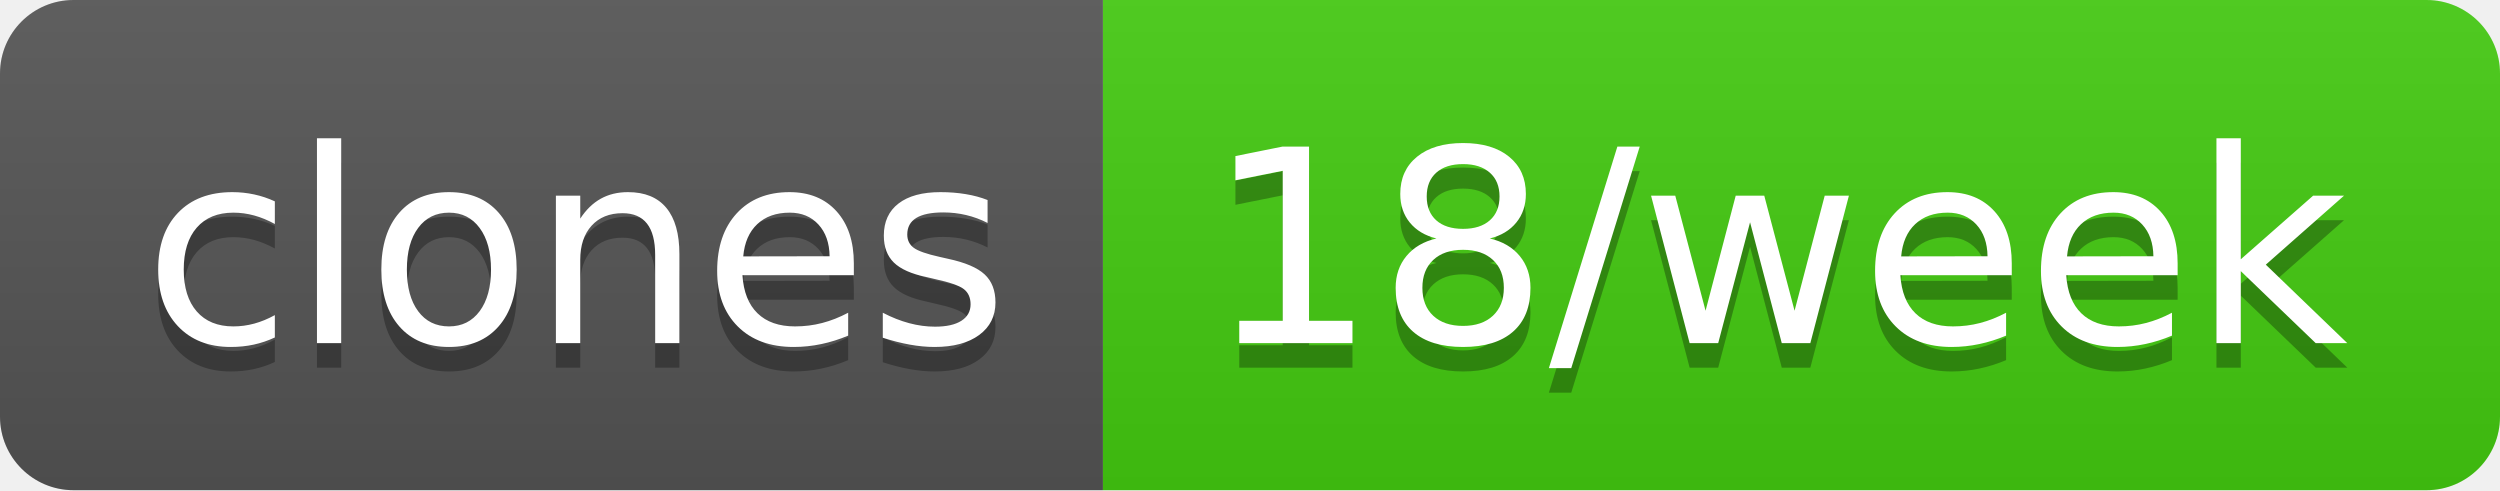
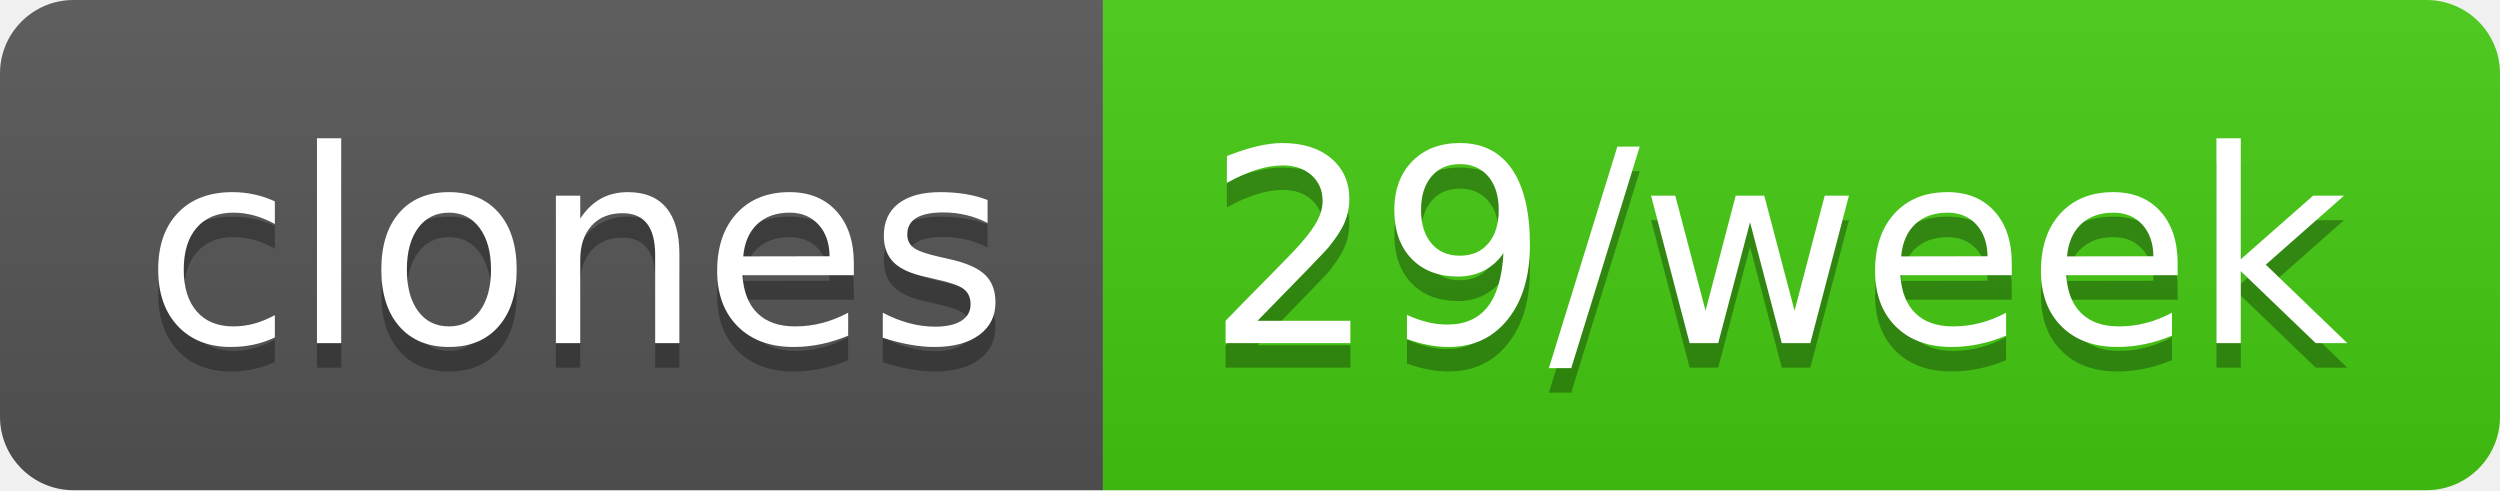
- <svg xmlns="http://www.w3.org/2000/svg" width="102" height="20" role="img" aria-label="clones: 18/week">
+ <svg xmlns="http://www.w3.org/2000/svg" width="102" height="20" role="img" aria-label="clones: 29/week">
  <linearGradient id="s" x2="0" y2="100%">
    <stop offset="0" stop-color="#bbb" stop-opacity=".1" />
    <stop offset="1" stop-opacity=".1" />
  </linearGradient>
  <clipPath id="r">
    <rect width="102" height="20" rx="3" fill="#fff" />
  </clipPath>
  <g clip-path="url(#r)">
    <rect width="45" height="20" fill="#555" />
    <rect x="45" width="57" height="20" fill="#4c1" />
    <rect width="102" height="20" fill="url(#s)" />
  </g>
  <g fill="#fff" text-anchor="middle" font-family="Verdana,Geneva,DejaVu Sans,sans-serif" text-rendering="geometricPrecision" font-size="110">
    <text aria-hidden="true" x="235" y="150" fill="#010101" fill-opacity=".3" transform="scale(.1)" textLength="350">clones</text>
    <text x="235" y="140" transform="scale(.1)" fill="#fff" textLength="350">clones</text>
-     <text aria-hidden="true" x="725" y="150" fill="#010101" fill-opacity=".3" transform="scale(.1)" textLength="470">18/week</text>
-     <text x="725" y="140" transform="scale(.1)" fill="#fff" textLength="470">18/week</text>
+     <text aria-hidden="true" x="725" y="150" fill="#010101" fill-opacity=".3" transform="scale(.1)" textLength="470">29/week</text>
+     <text x="725" y="140" transform="scale(.1)" fill="#fff" textLength="470">29/week</text>
  </g>
</svg>
